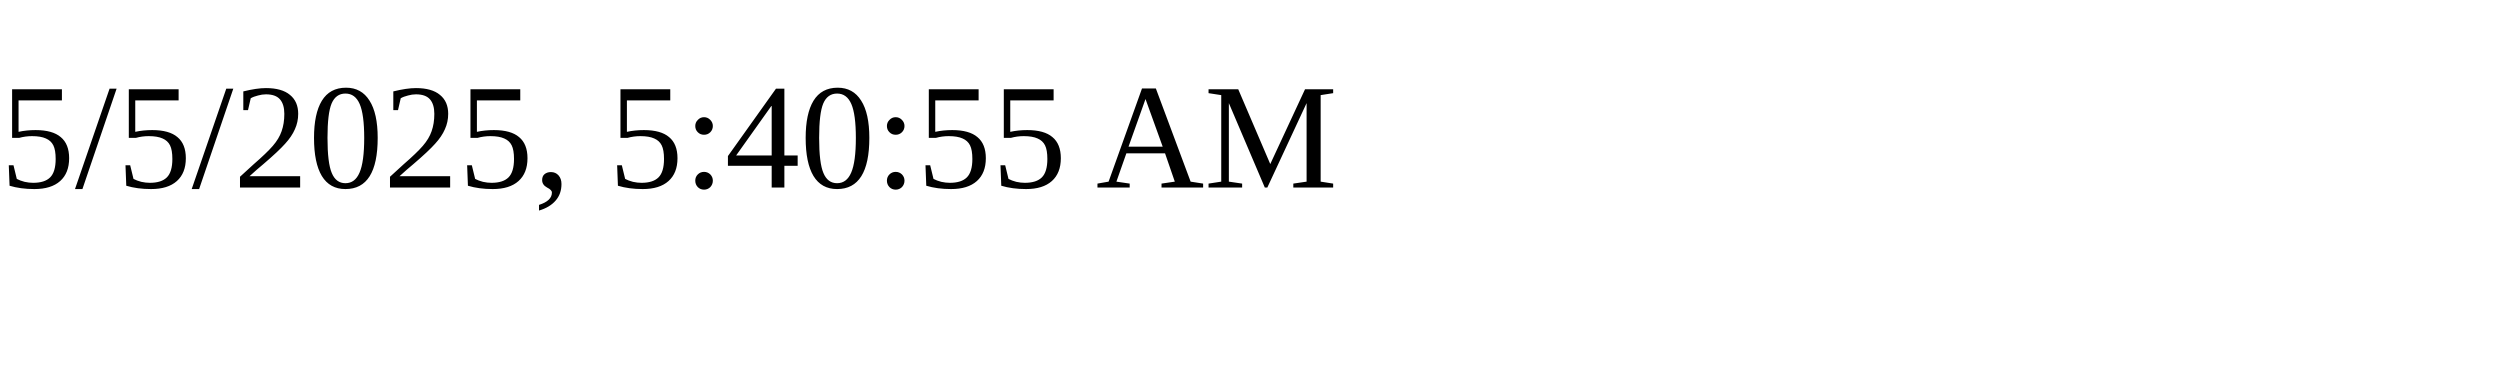
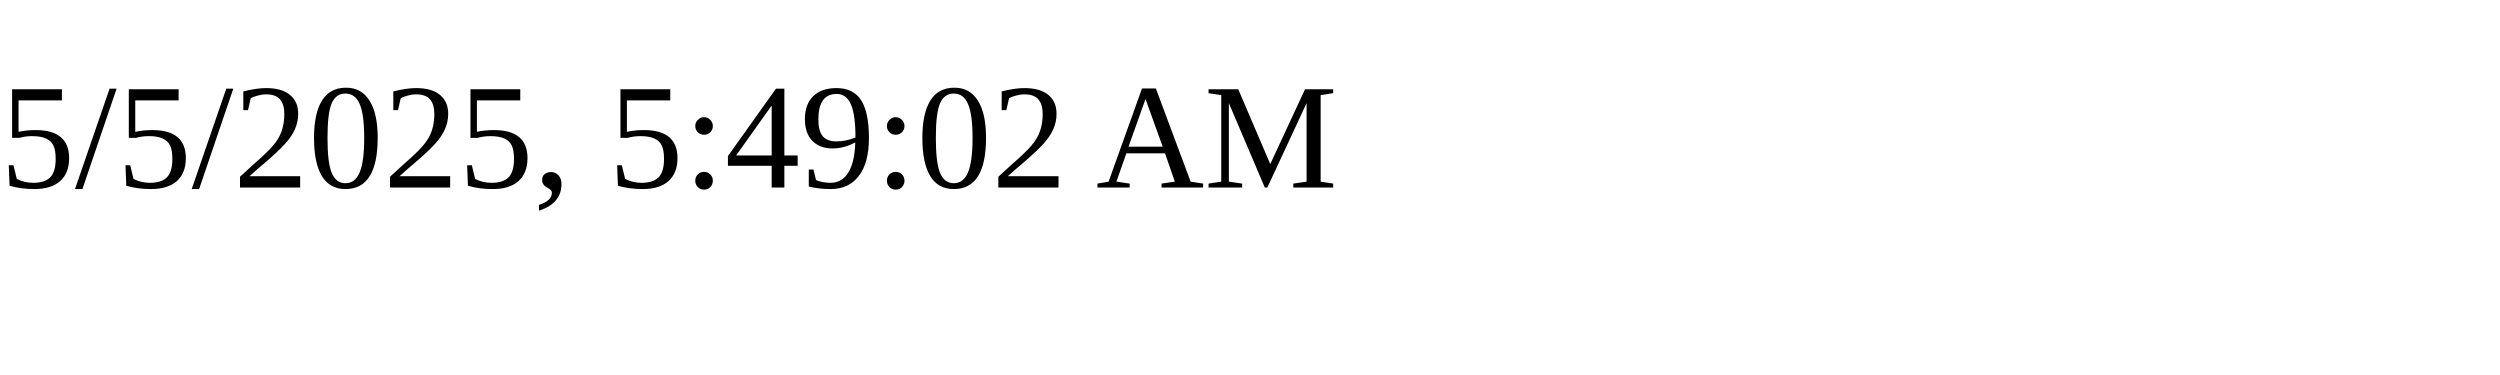
<svg xmlns="http://www.w3.org/2000/svg" height="30" width="200">
-   <text x="0" y="15">5/5/2025, 5:40:55 AM</text>
+   <text x="0" y="15">5/5/2025, 5:49:02 AM</text>
</svg>
